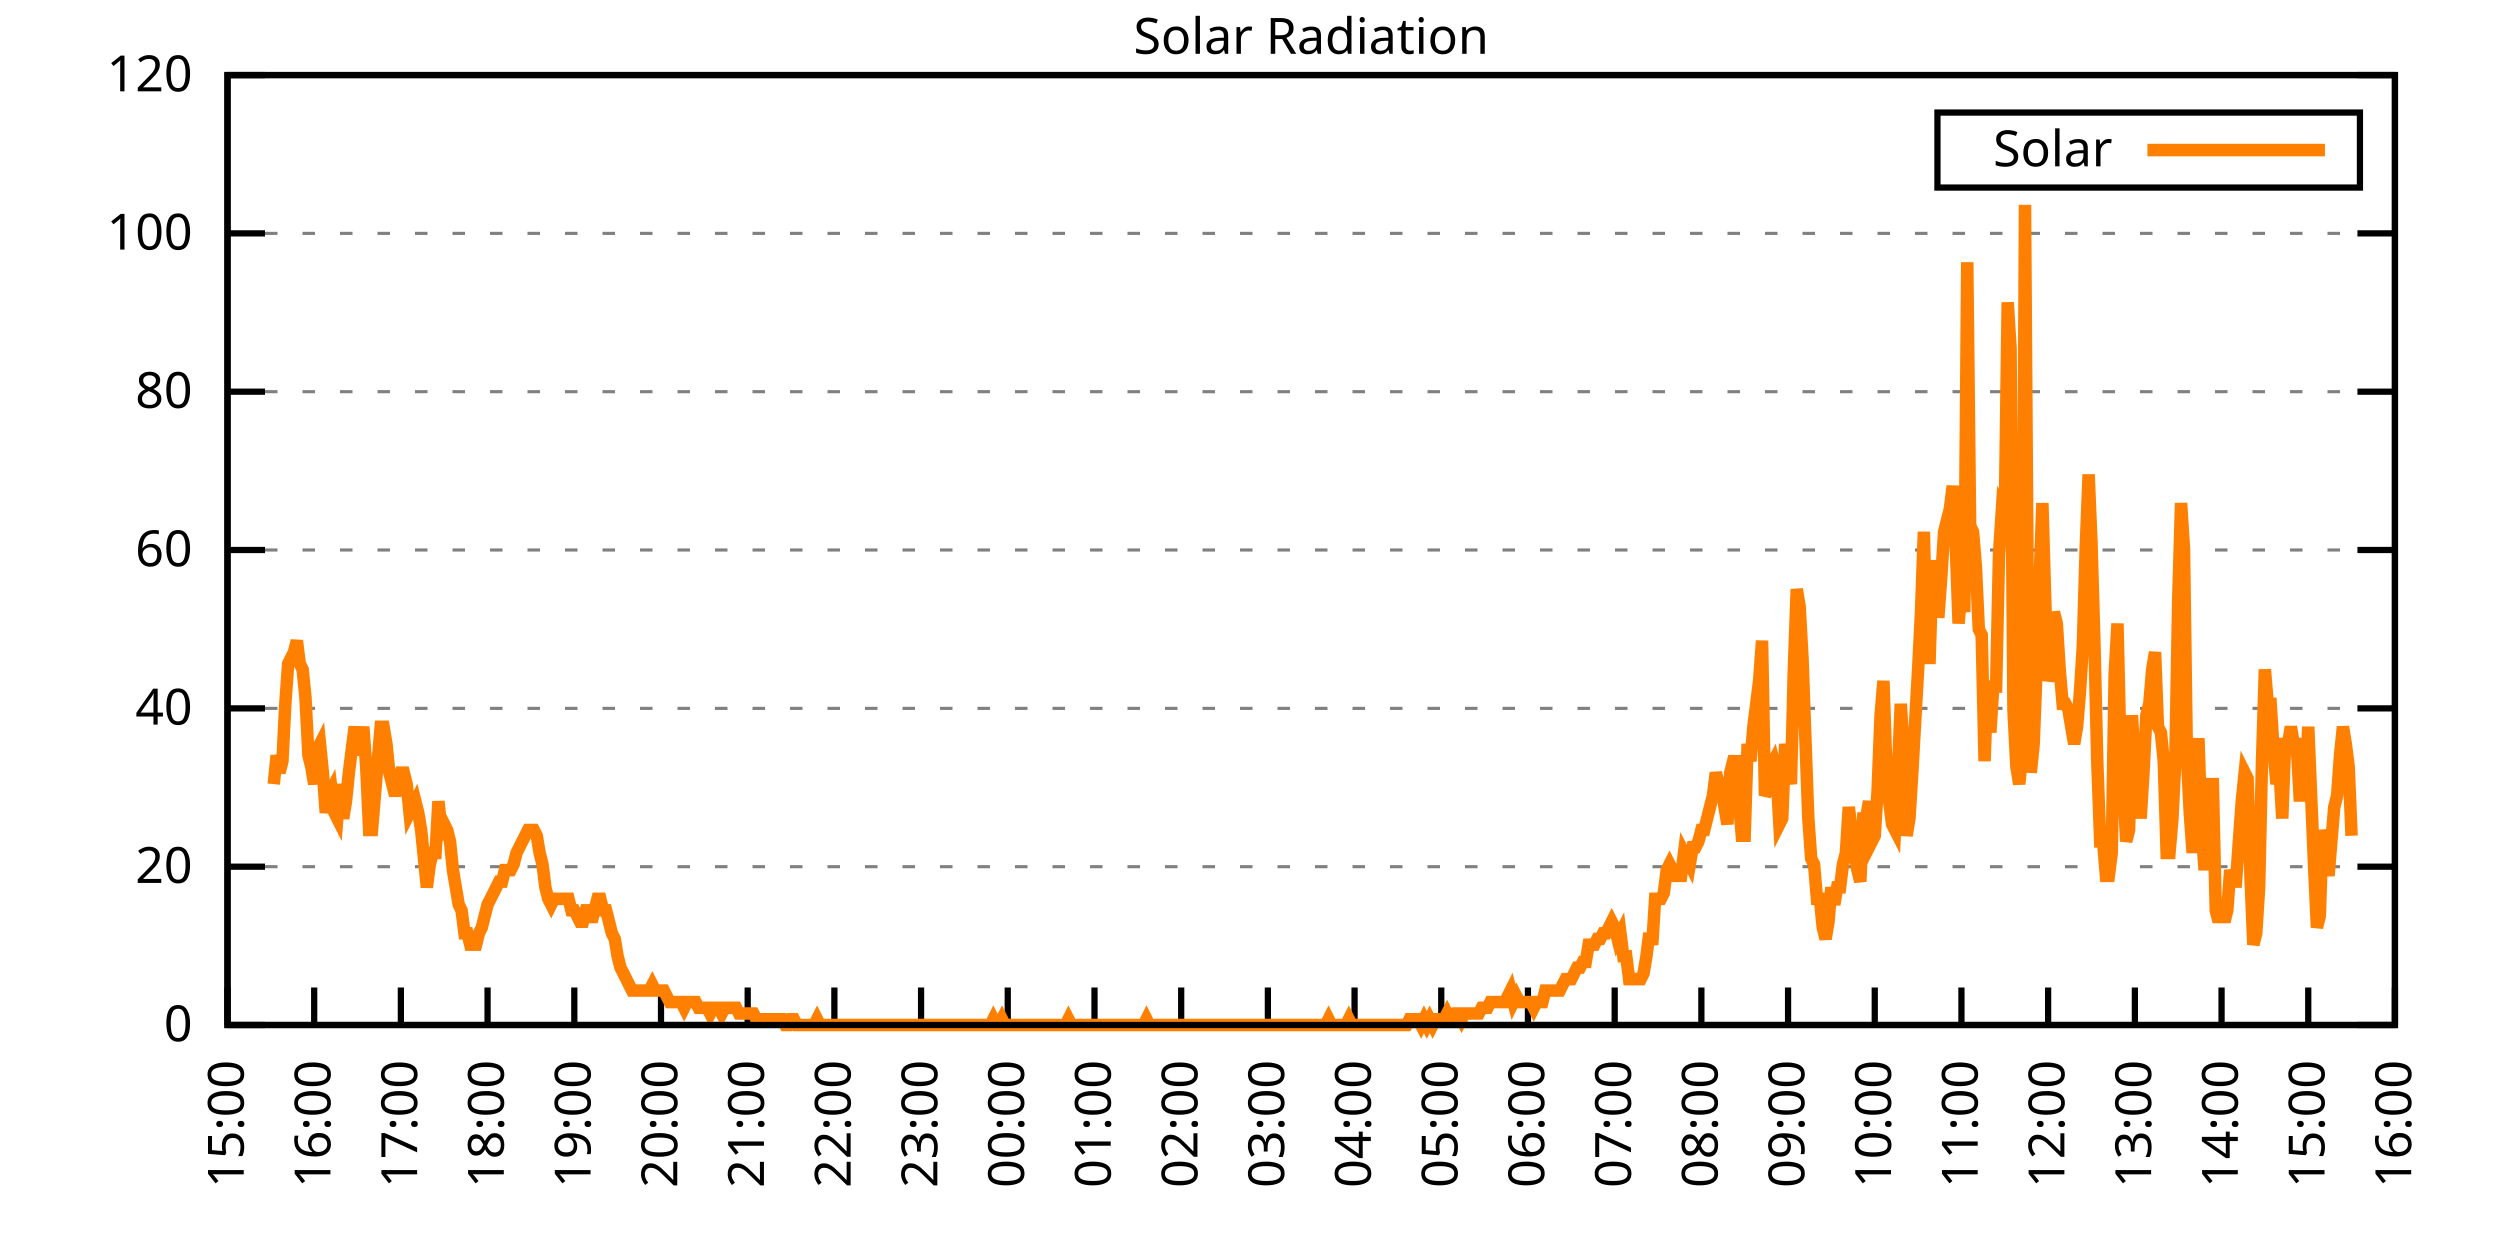
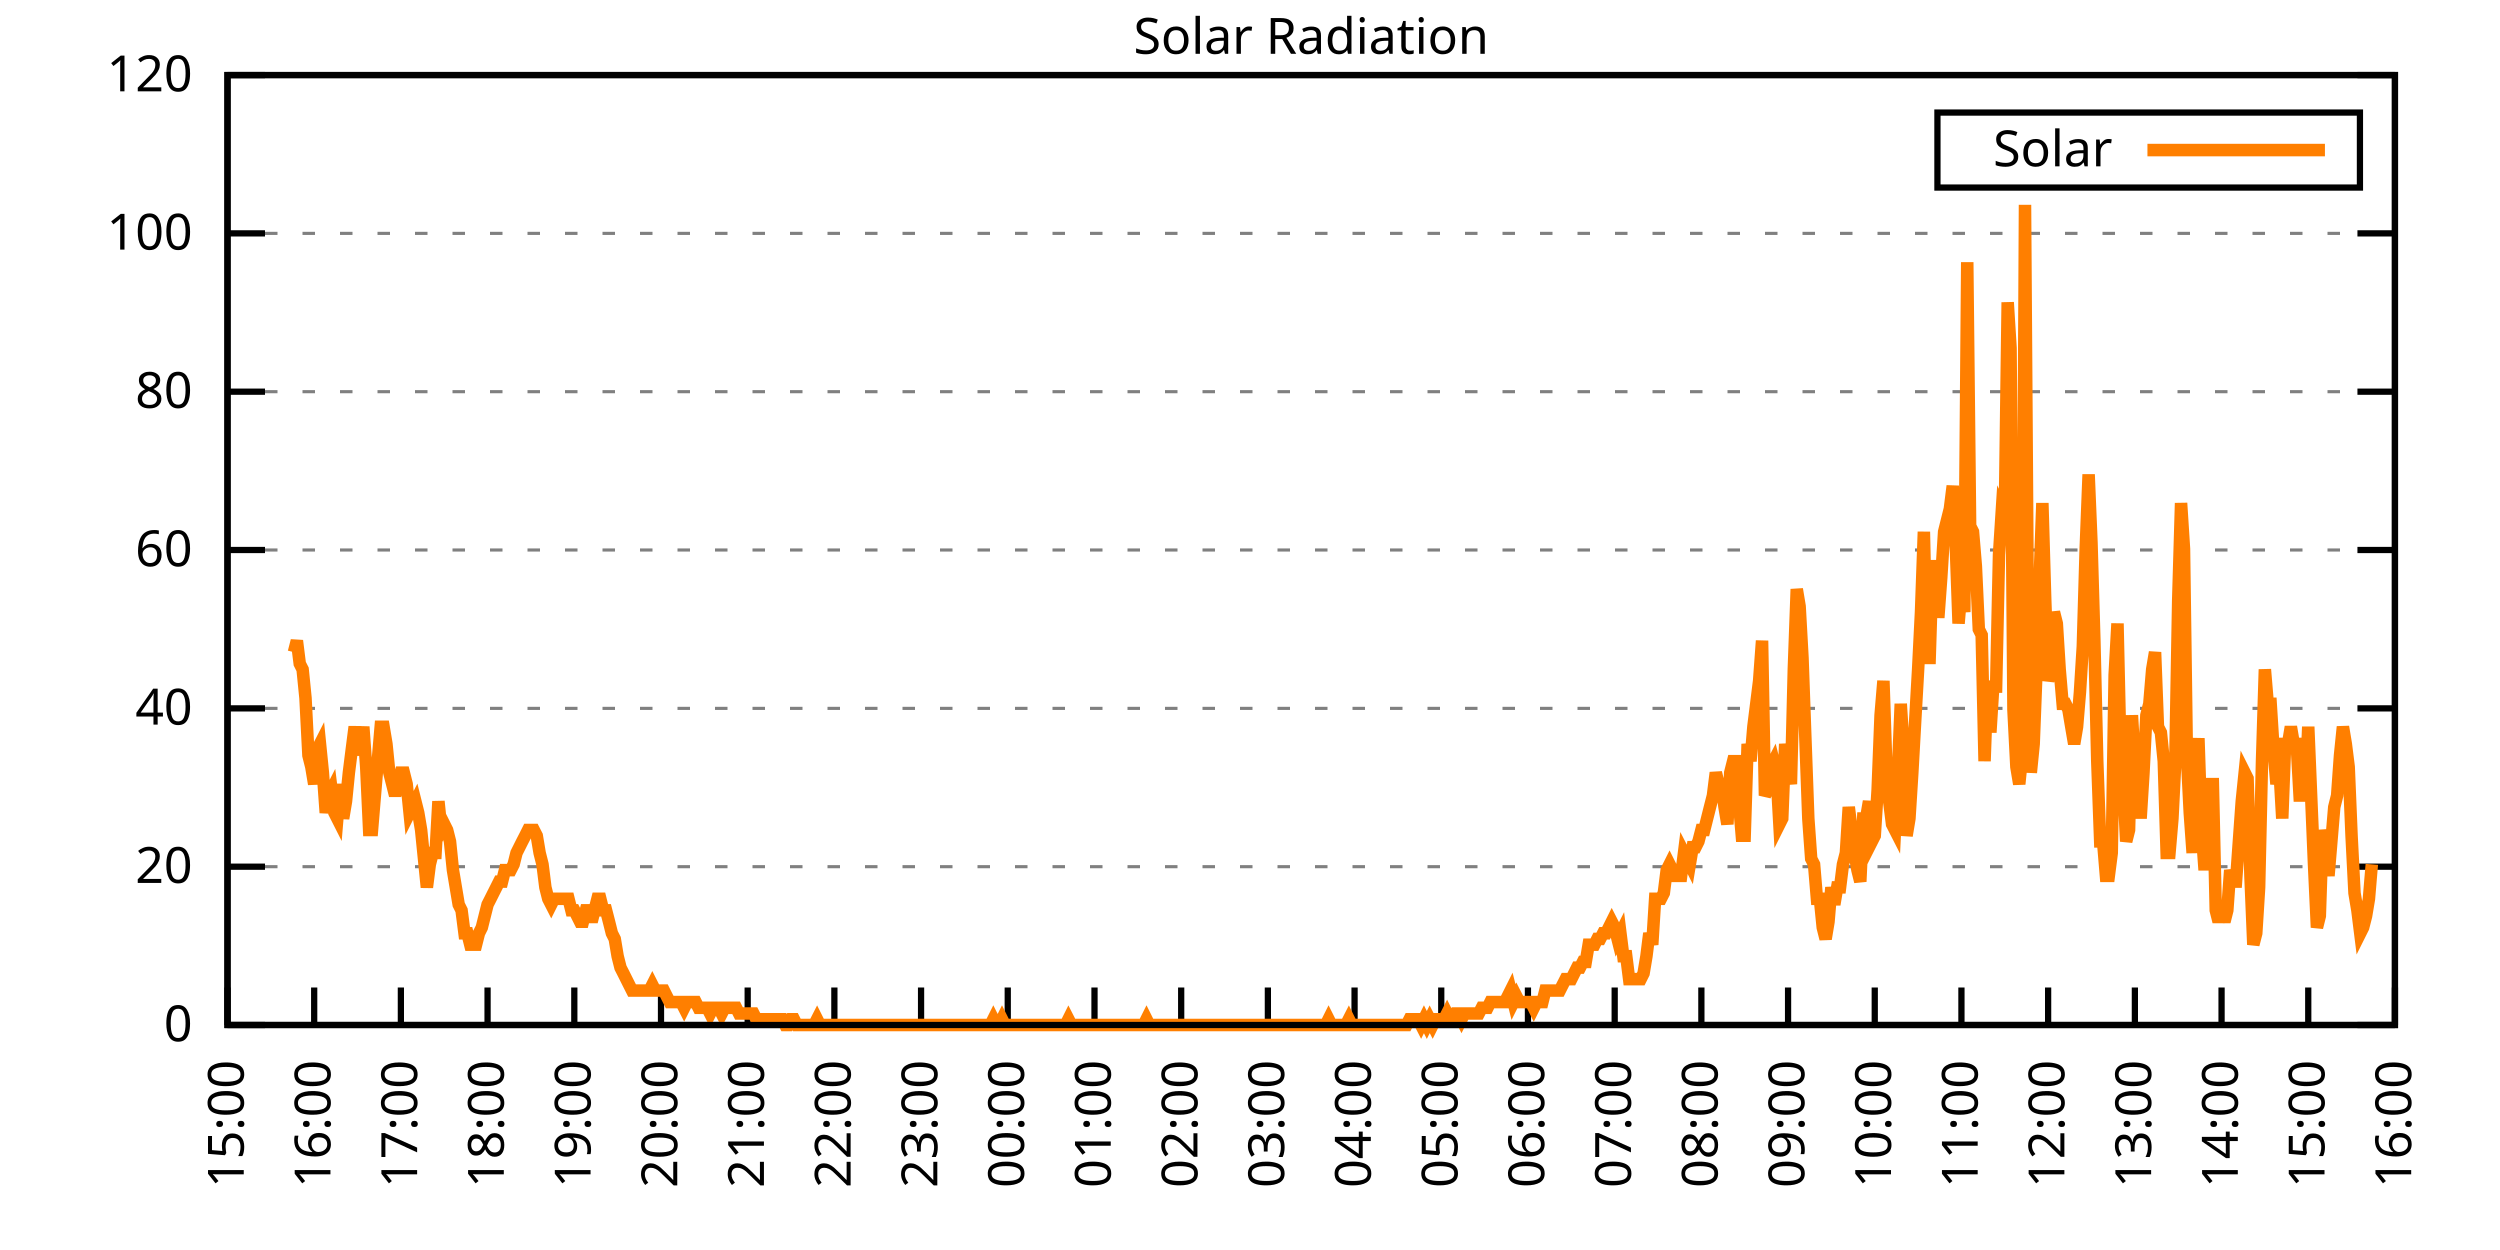
<svg xmlns="http://www.w3.org/2000/svg" xmlns:xlink="http://www.w3.org/1999/xlink" width="400" height="200" viewBox="0 0 400 200">
  <g id="gnuplot_canvas">
    <rect x="0" y="0" width="400" height="200" fill="none" />
    <defs>
      <circle id="gpDot" r="0.5" stroke-width="0.5" stroke="currentColor" />
      <path id="gpPt0" stroke-width="0.333" stroke="currentColor" d="M-1,0 h2 M0,-1 v2" />
      <path id="gpPt1" stroke-width="0.333" stroke="currentColor" d="M-1,-1 L1,1 M1,-1 L-1,1" />
      <path id="gpPt2" stroke-width="0.333" stroke="currentColor" d="M-1,0 L1,0 M0,-1 L0,1 M-1,-1 L1,1 M-1,1 L1,-1" />
      <rect id="gpPt3" stroke-width="0.333" stroke="currentColor" x="-1" y="-1" width="2" height="2" />
      <rect id="gpPt4" stroke-width="0.333" stroke="currentColor" fill="currentColor" x="-1" y="-1" width="2" height="2" />
      <circle id="gpPt5" stroke-width="0.333" stroke="currentColor" cx="0" cy="0" r="1" />
      <use xlink:href="#gpPt5" id="gpPt6" fill="currentColor" stroke="none" />
      <path id="gpPt7" stroke-width="0.333" stroke="currentColor" d="M0,-1.33 L-1.33,0.67 L1.33,0.67 z" />
      <use xlink:href="#gpPt7" id="gpPt8" fill="currentColor" stroke="none" />
      <use xlink:href="#gpPt7" id="gpPt9" stroke="currentColor" transform="rotate(180)" />
      <use xlink:href="#gpPt9" id="gpPt10" fill="currentColor" stroke="none" />
      <use xlink:href="#gpPt3" id="gpPt11" stroke="currentColor" transform="rotate(45)" />
      <use xlink:href="#gpPt11" id="gpPt12" fill="currentColor" stroke="none" />
      <path id="gpPt13" stroke-width="0.333" stroke="currentColor" d="M0,1.330 L1.265,0.411 L0.782,-1.067 L-0.782,-1.076 L-1.265,0.411 z" />
      <use xlink:href="#gpPt13" id="gpPt14" fill="currentColor" stroke="none" />
      <filter id="textbox" filterUnits="objectBoundingBox" x="0" y="0" height="1" width="1">
        <feFlood flood-color="white" flood-opacity="1" result="bgnd" />
        <feComposite in="SourceGraphic" in2="bgnd" operator="atop" />
      </filter>
      <filter id="greybox" filterUnits="objectBoundingBox" x="0" y="0" height="1" width="1">
        <feFlood flood-color="lightgrey" flood-opacity="1" result="grey" />
        <feComposite in="SourceGraphic" in2="grey" operator="atop" />
      </filter>
    </defs>
    <g fill="none" color="white" stroke="currentColor" stroke-width="1.00" stroke-linecap="butt" stroke-linejoin="miter">
</g>
    <g fill="none" color="black" stroke="currentColor" stroke-width="1.00" stroke-linecap="butt" stroke-linejoin="miter">
      <g stroke="none" shape-rendering="crispEdges">
        <polygon fill="rgb(255, 255, 255)" points="36.40,164.00 383.18,164.00 383.18,12.02 36.40,12.02 " />
      </g>
    </g>
    <g fill="none" color="black" stroke="currentColor" stroke-width="1.00" stroke-linecap="butt" stroke-linejoin="miter">
</g>
    <g fill="none" color="black" stroke="black" stroke-width="0.50" stroke-linecap="butt" stroke-linejoin="miter">
</g>
    <g fill="none" color="gray" stroke="currentColor" stroke-width="0.50" stroke-linecap="butt" stroke-linejoin="miter">
      <path stroke="gray" stroke-dasharray="2,4" class="gridline" d="M36.40,164.00 L383.19,164.00  " />
    </g>
    <g fill="none" color="gray" stroke="gray" stroke-width="1.00" stroke-linecap="butt" stroke-linejoin="miter">
</g>
    <g fill="none" color="black" stroke="currentColor" stroke-width="1.00" stroke-linecap="butt" stroke-linejoin="miter">
      <path stroke="black" d="M36.40,164.00 L42.40,164.00 M383.19,164.00 L377.19,164.00  " />
      <g transform="translate(30.80,166.60)" stroke="none" fill="black" font-family="Sans" font-size="8.00" text-anchor="end">
        <text>
          <tspan font-family="Sans"> 0</tspan>
        </text>
      </g>
    </g>
    <g fill="none" color="black" stroke="currentColor" stroke-width="1.00" stroke-linecap="butt" stroke-linejoin="miter">
</g>
    <g fill="none" color="black" stroke="black" stroke-width="0.50" stroke-linecap="butt" stroke-linejoin="miter">
</g>
    <g fill="none" color="gray" stroke="currentColor" stroke-width="0.50" stroke-linecap="butt" stroke-linejoin="miter">
      <path stroke="gray" stroke-dasharray="2,4" class="gridline" d="M36.40,138.67 L383.19,138.67  " />
    </g>
    <g fill="none" color="gray" stroke="gray" stroke-width="1.00" stroke-linecap="butt" stroke-linejoin="miter">
</g>
    <g fill="none" color="black" stroke="currentColor" stroke-width="1.00" stroke-linecap="butt" stroke-linejoin="miter">
      <path stroke="black" d="M36.40,138.67 L42.40,138.67 M383.19,138.67 L377.19,138.67  " />
      <g transform="translate(30.80,141.27)" stroke="none" fill="black" font-family="Sans" font-size="8.00" text-anchor="end">
        <text>
          <tspan font-family="Sans"> 20</tspan>
        </text>
      </g>
    </g>
    <g fill="none" color="black" stroke="currentColor" stroke-width="1.00" stroke-linecap="butt" stroke-linejoin="miter">
</g>
    <g fill="none" color="black" stroke="black" stroke-width="0.50" stroke-linecap="butt" stroke-linejoin="miter">
</g>
    <g fill="none" color="gray" stroke="currentColor" stroke-width="0.50" stroke-linecap="butt" stroke-linejoin="miter">
      <path stroke="gray" stroke-dasharray="2,4" class="gridline" d="M36.40,113.34 L383.19,113.34  " />
    </g>
    <g fill="none" color="gray" stroke="gray" stroke-width="1.00" stroke-linecap="butt" stroke-linejoin="miter">
</g>
    <g fill="none" color="black" stroke="currentColor" stroke-width="1.00" stroke-linecap="butt" stroke-linejoin="miter">
      <path stroke="black" d="M36.40,113.34 L42.40,113.34 M383.19,113.34 L377.19,113.34  " />
      <g transform="translate(30.80,115.94)" stroke="none" fill="black" font-family="Sans" font-size="8.00" text-anchor="end">
        <text>
          <tspan font-family="Sans"> 40</tspan>
        </text>
      </g>
    </g>
    <g fill="none" color="black" stroke="currentColor" stroke-width="1.00" stroke-linecap="butt" stroke-linejoin="miter">
</g>
    <g fill="none" color="black" stroke="black" stroke-width="0.50" stroke-linecap="butt" stroke-linejoin="miter">
</g>
    <g fill="none" color="gray" stroke="currentColor" stroke-width="0.50" stroke-linecap="butt" stroke-linejoin="miter">
      <path stroke="gray" stroke-dasharray="2,4" class="gridline" d="M36.40,88.00 L383.19,88.00  " />
    </g>
    <g fill="none" color="gray" stroke="gray" stroke-width="1.00" stroke-linecap="butt" stroke-linejoin="miter">
</g>
    <g fill="none" color="black" stroke="currentColor" stroke-width="1.00" stroke-linecap="butt" stroke-linejoin="miter">
      <path stroke="black" d="M36.40,88.00 L42.40,88.00 M383.19,88.00 L377.19,88.00  " />
      <g transform="translate(30.80,90.60)" stroke="none" fill="black" font-family="Sans" font-size="8.00" text-anchor="end">
        <text>
          <tspan font-family="Sans"> 60</tspan>
        </text>
      </g>
    </g>
    <g fill="none" color="black" stroke="currentColor" stroke-width="1.00" stroke-linecap="butt" stroke-linejoin="miter">
</g>
    <g fill="none" color="black" stroke="black" stroke-width="0.50" stroke-linecap="butt" stroke-linejoin="miter">
</g>
    <g fill="none" color="gray" stroke="currentColor" stroke-width="0.50" stroke-linecap="butt" stroke-linejoin="miter">
      <path stroke="gray" stroke-dasharray="2,4" class="gridline" d="M36.40,62.67 L383.19,62.67  " />
    </g>
    <g fill="none" color="gray" stroke="gray" stroke-width="1.00" stroke-linecap="butt" stroke-linejoin="miter">
</g>
    <g fill="none" color="black" stroke="currentColor" stroke-width="1.00" stroke-linecap="butt" stroke-linejoin="miter">
      <path stroke="black" d="M36.40,62.67 L42.40,62.67 M383.19,62.67 L377.19,62.67  " />
      <g transform="translate(30.80,65.27)" stroke="none" fill="black" font-family="Sans" font-size="8.00" text-anchor="end">
        <text>
          <tspan font-family="Sans"> 80</tspan>
        </text>
      </g>
    </g>
    <g fill="none" color="black" stroke="currentColor" stroke-width="1.00" stroke-linecap="butt" stroke-linejoin="miter">
</g>
    <g fill="none" color="black" stroke="black" stroke-width="0.50" stroke-linecap="butt" stroke-linejoin="miter">
</g>
    <g fill="none" color="gray" stroke="currentColor" stroke-width="0.50" stroke-linecap="butt" stroke-linejoin="miter">
      <path stroke="gray" stroke-dasharray="2,4" class="gridline" d="M36.40,37.34 L383.19,37.34  " />
    </g>
    <g fill="none" color="gray" stroke="gray" stroke-width="1.00" stroke-linecap="butt" stroke-linejoin="miter">
</g>
    <g fill="none" color="black" stroke="currentColor" stroke-width="1.00" stroke-linecap="butt" stroke-linejoin="miter">
      <path stroke="black" d="M36.40,37.34 L42.40,37.34 M383.19,37.34 L377.19,37.34  " />
      <g transform="translate(30.80,39.94)" stroke="none" fill="black" font-family="Sans" font-size="8.00" text-anchor="end">
        <text>
          <tspan font-family="Sans"> 100</tspan>
        </text>
      </g>
    </g>
    <g fill="none" color="black" stroke="currentColor" stroke-width="1.00" stroke-linecap="butt" stroke-linejoin="miter">
</g>
    <g fill="none" color="black" stroke="black" stroke-width="0.50" stroke-linecap="butt" stroke-linejoin="miter">
</g>
    <g fill="none" color="gray" stroke="currentColor" stroke-width="0.50" stroke-linecap="butt" stroke-linejoin="miter">
      <path stroke="gray" stroke-dasharray="2,4" class="gridline" d="M36.40,12.01 L383.19,12.01  " />
    </g>
    <g fill="none" color="gray" stroke="gray" stroke-width="1.00" stroke-linecap="butt" stroke-linejoin="miter">
</g>
    <g fill="none" color="black" stroke="currentColor" stroke-width="1.00" stroke-linecap="butt" stroke-linejoin="miter">
      <path stroke="black" d="M36.40,12.01 L42.40,12.01 M383.19,12.01 L377.19,12.01  " />
      <g transform="translate(30.80,14.61)" stroke="none" fill="black" font-family="Sans" font-size="8.00" text-anchor="end">
        <text>
          <tspan font-family="Sans"> 120</tspan>
        </text>
      </g>
    </g>
    <g fill="none" color="black" stroke="currentColor" stroke-width="1.00" stroke-linecap="butt" stroke-linejoin="miter">
      <path stroke="black" d="M36.40,164.00 L36.40,158.00  " />
      <g transform="translate(39.00,169.60) rotate(270.00)" stroke="none" fill="black" font-family="Sans" font-size="8.00" text-anchor="end">
        <text>
          <tspan font-family="Sans">15:00</tspan>
        </text>
      </g>
    </g>
    <g fill="none" color="black" stroke="currentColor" stroke-width="1.00" stroke-linecap="butt" stroke-linejoin="miter">
      <path stroke="black" d="M50.27,164.00 L50.27,158.00  " />
      <g transform="translate(52.87,169.60) rotate(270.00)" stroke="none" fill="black" font-family="Sans" font-size="8.00" text-anchor="end">
        <text>
          <tspan font-family="Sans">16:00</tspan>
        </text>
      </g>
    </g>
    <g fill="none" color="black" stroke="currentColor" stroke-width="1.00" stroke-linecap="butt" stroke-linejoin="miter">
      <path stroke="black" d="M64.14,164.00 L64.14,158.00  " />
      <g transform="translate(66.74,169.60) rotate(270.00)" stroke="none" fill="black" font-family="Sans" font-size="8.00" text-anchor="end">
        <text>
          <tspan font-family="Sans">17:00</tspan>
        </text>
      </g>
    </g>
    <g fill="none" color="black" stroke="currentColor" stroke-width="1.00" stroke-linecap="butt" stroke-linejoin="miter">
      <path stroke="black" d="M78.01,164.00 L78.01,158.00  " />
      <g transform="translate(80.61,169.60) rotate(270.00)" stroke="none" fill="black" font-family="Sans" font-size="8.00" text-anchor="end">
        <text>
          <tspan font-family="Sans">18:00</tspan>
        </text>
      </g>
    </g>
    <g fill="none" color="black" stroke="currentColor" stroke-width="1.00" stroke-linecap="butt" stroke-linejoin="miter">
      <path stroke="black" d="M91.89,164.00 L91.89,158.00  " />
      <g transform="translate(94.49,169.60) rotate(270.00)" stroke="none" fill="black" font-family="Sans" font-size="8.00" text-anchor="end">
        <text>
          <tspan font-family="Sans">19:00</tspan>
        </text>
      </g>
    </g>
    <g fill="none" color="black" stroke="currentColor" stroke-width="1.00" stroke-linecap="butt" stroke-linejoin="miter">
      <path stroke="black" d="M105.76,164.00 L105.76,158.00  " />
      <g transform="translate(108.36,169.60) rotate(270.00)" stroke="none" fill="black" font-family="Sans" font-size="8.00" text-anchor="end">
        <text>
          <tspan font-family="Sans">20:00</tspan>
        </text>
      </g>
    </g>
    <g fill="none" color="black" stroke="currentColor" stroke-width="1.00" stroke-linecap="butt" stroke-linejoin="miter">
      <path stroke="black" d="M119.63,164.00 L119.63,158.00  " />
      <g transform="translate(122.23,169.60) rotate(270.00)" stroke="none" fill="black" font-family="Sans" font-size="8.00" text-anchor="end">
        <text>
          <tspan font-family="Sans">21:00</tspan>
        </text>
      </g>
    </g>
    <g fill="none" color="black" stroke="currentColor" stroke-width="1.00" stroke-linecap="butt" stroke-linejoin="miter">
      <path stroke="black" d="M133.50,164.00 L133.50,158.00  " />
      <g transform="translate(136.10,169.60) rotate(270.00)" stroke="none" fill="black" font-family="Sans" font-size="8.00" text-anchor="end">
        <text>
          <tspan font-family="Sans">22:00</tspan>
        </text>
      </g>
    </g>
    <g fill="none" color="black" stroke="currentColor" stroke-width="1.00" stroke-linecap="butt" stroke-linejoin="miter">
      <path stroke="black" d="M147.37,164.00 L147.37,158.00  " />
      <g transform="translate(149.97,169.60) rotate(270.00)" stroke="none" fill="black" font-family="Sans" font-size="8.00" text-anchor="end">
        <text>
          <tspan font-family="Sans">23:00</tspan>
        </text>
      </g>
    </g>
    <g fill="none" color="black" stroke="currentColor" stroke-width="1.00" stroke-linecap="butt" stroke-linejoin="miter">
      <path stroke="black" d="M161.24,164.00 L161.24,158.00  " />
      <g transform="translate(163.84,169.60) rotate(270.00)" stroke="none" fill="black" font-family="Sans" font-size="8.00" text-anchor="end">
        <text>
          <tspan font-family="Sans">00:00</tspan>
        </text>
      </g>
    </g>
    <g fill="none" color="black" stroke="currentColor" stroke-width="1.00" stroke-linecap="butt" stroke-linejoin="miter">
      <path stroke="black" d="M175.12,164.00 L175.12,158.00  " />
      <g transform="translate(177.72,169.60) rotate(270.00)" stroke="none" fill="black" font-family="Sans" font-size="8.00" text-anchor="end">
        <text>
          <tspan font-family="Sans">01:00</tspan>
        </text>
      </g>
    </g>
    <g fill="none" color="black" stroke="currentColor" stroke-width="1.00" stroke-linecap="butt" stroke-linejoin="miter">
      <path stroke="black" d="M188.99,164.00 L188.99,158.00  " />
      <g transform="translate(191.59,169.60) rotate(270.00)" stroke="none" fill="black" font-family="Sans" font-size="8.00" text-anchor="end">
        <text>
          <tspan font-family="Sans">02:00</tspan>
        </text>
      </g>
    </g>
    <g fill="none" color="black" stroke="currentColor" stroke-width="1.00" stroke-linecap="butt" stroke-linejoin="miter">
      <path stroke="black" d="M202.86,164.00 L202.86,158.00  " />
      <g transform="translate(205.46,169.60) rotate(270.00)" stroke="none" fill="black" font-family="Sans" font-size="8.00" text-anchor="end">
        <text>
          <tspan font-family="Sans">03:00</tspan>
        </text>
      </g>
    </g>
    <g fill="none" color="black" stroke="currentColor" stroke-width="1.00" stroke-linecap="butt" stroke-linejoin="miter">
      <path stroke="black" d="M216.73,164.00 L216.73,158.00  " />
      <g transform="translate(219.33,169.60) rotate(270.00)" stroke="none" fill="black" font-family="Sans" font-size="8.00" text-anchor="end">
        <text>
          <tspan font-family="Sans">04:00</tspan>
        </text>
      </g>
    </g>
    <g fill="none" color="black" stroke="currentColor" stroke-width="1.00" stroke-linecap="butt" stroke-linejoin="miter">
      <path stroke="black" d="M230.60,164.00 L230.60,158.00  " />
      <g transform="translate(233.20,169.60) rotate(270.00)" stroke="none" fill="black" font-family="Sans" font-size="8.00" text-anchor="end">
        <text>
          <tspan font-family="Sans">05:00</tspan>
        </text>
      </g>
    </g>
    <g fill="none" color="black" stroke="currentColor" stroke-width="1.00" stroke-linecap="butt" stroke-linejoin="miter">
      <path stroke="black" d="M244.47,164.00 L244.47,158.00  " />
      <g transform="translate(247.07,169.60) rotate(270.00)" stroke="none" fill="black" font-family="Sans" font-size="8.00" text-anchor="end">
        <text>
          <tspan font-family="Sans">06:00</tspan>
        </text>
      </g>
    </g>
    <g fill="none" color="black" stroke="currentColor" stroke-width="1.00" stroke-linecap="butt" stroke-linejoin="miter">
      <path stroke="black" d="M258.35,164.00 L258.35,158.00  " />
      <g transform="translate(260.95,169.60) rotate(270.00)" stroke="none" fill="black" font-family="Sans" font-size="8.00" text-anchor="end">
        <text>
          <tspan font-family="Sans">07:00</tspan>
        </text>
      </g>
    </g>
    <g fill="none" color="black" stroke="currentColor" stroke-width="1.00" stroke-linecap="butt" stroke-linejoin="miter">
      <path stroke="black" d="M272.22,164.00 L272.22,158.00  " />
      <g transform="translate(274.82,169.60) rotate(270.00)" stroke="none" fill="black" font-family="Sans" font-size="8.00" text-anchor="end">
        <text>
          <tspan font-family="Sans">08:00</tspan>
        </text>
      </g>
    </g>
    <g fill="none" color="black" stroke="currentColor" stroke-width="1.00" stroke-linecap="butt" stroke-linejoin="miter">
      <path stroke="black" d="M286.09,164.00 L286.09,158.00  " />
      <g transform="translate(288.69,169.60) rotate(270.00)" stroke="none" fill="black" font-family="Sans" font-size="8.00" text-anchor="end">
        <text>
          <tspan font-family="Sans">09:00</tspan>
        </text>
      </g>
    </g>
    <g fill="none" color="black" stroke="currentColor" stroke-width="1.00" stroke-linecap="butt" stroke-linejoin="miter">
      <path stroke="black" d="M299.96,164.00 L299.96,158.00  " />
      <g transform="translate(302.56,169.60) rotate(270.00)" stroke="none" fill="black" font-family="Sans" font-size="8.00" text-anchor="end">
        <text>
          <tspan font-family="Sans">10:00</tspan>
        </text>
      </g>
    </g>
    <g fill="none" color="black" stroke="currentColor" stroke-width="1.00" stroke-linecap="butt" stroke-linejoin="miter">
      <path stroke="black" d="M313.83,164.00 L313.83,158.00  " />
      <g transform="translate(316.43,169.60) rotate(270.00)" stroke="none" fill="black" font-family="Sans" font-size="8.00" text-anchor="end">
        <text>
          <tspan font-family="Sans">11:00</tspan>
        </text>
      </g>
    </g>
    <g fill="none" color="black" stroke="currentColor" stroke-width="1.00" stroke-linecap="butt" stroke-linejoin="miter">
      <path stroke="black" d="M327.70,164.00 L327.70,158.00  " />
      <g transform="translate(330.30,169.60) rotate(270.00)" stroke="none" fill="black" font-family="Sans" font-size="8.00" text-anchor="end">
        <text>
          <tspan font-family="Sans">12:00</tspan>
        </text>
      </g>
    </g>
    <g fill="none" color="black" stroke="currentColor" stroke-width="1.00" stroke-linecap="butt" stroke-linejoin="miter">
      <path stroke="black" d="M341.58,164.00 L341.58,158.00  " />
      <g transform="translate(344.18,169.60) rotate(270.00)" stroke="none" fill="black" font-family="Sans" font-size="8.00" text-anchor="end">
        <text>
          <tspan font-family="Sans">13:00</tspan>
        </text>
      </g>
    </g>
    <g fill="none" color="black" stroke="currentColor" stroke-width="1.00" stroke-linecap="butt" stroke-linejoin="miter">
      <path stroke="black" d="M355.45,164.00 L355.45,158.00  " />
      <g transform="translate(358.05,169.60) rotate(270.00)" stroke="none" fill="black" font-family="Sans" font-size="8.00" text-anchor="end">
        <text>
          <tspan font-family="Sans">14:00</tspan>
        </text>
      </g>
    </g>
    <g fill="none" color="black" stroke="currentColor" stroke-width="1.00" stroke-linecap="butt" stroke-linejoin="miter">
      <path stroke="black" d="M369.32,164.00 L369.32,158.00  " />
      <g transform="translate(371.92,169.60) rotate(270.00)" stroke="none" fill="black" font-family="Sans" font-size="8.00" text-anchor="end">
        <text>
          <tspan font-family="Sans">15:00</tspan>
        </text>
      </g>
    </g>
    <g fill="none" color="black" stroke="currentColor" stroke-width="1.00" stroke-linecap="butt" stroke-linejoin="miter">
      <path stroke="black" d="M383.19,164.00 L383.19,158.00  " />
      <g transform="translate(385.79,169.60) rotate(270.00)" stroke="none" fill="black" font-family="Sans" font-size="8.00" text-anchor="end">
        <text>
          <tspan font-family="Sans">16:00</tspan>
        </text>
      </g>
    </g>
    <g fill="none" color="black" stroke="currentColor" stroke-width="1.00" stroke-linecap="butt" stroke-linejoin="miter">
</g>
    <g fill="none" color="black" stroke="currentColor" stroke-width="1.00" stroke-linecap="butt" stroke-linejoin="miter">
      <path stroke="black" d="M36.40,12.01 L36.40,164.00 L383.19,164.00 L383.19,12.01 L36.40,12.01 Z  " />
    </g>
    <g fill="none" color="black" stroke="currentColor" stroke-width="1.00" stroke-linecap="butt" stroke-linejoin="miter">
</g>
    <g fill="none" color="black" stroke="currentColor" stroke-width="1.00" stroke-linecap="butt" stroke-linejoin="miter">
      <path stroke="black" d="M309.99,30.01 L309.99,18.01 L377.59,18.01 L377.59,30.01 L309.99,30.01 Z  " />
    </g>
    <g id="Solar_Radiation_plot_1">
      <g fill="none" color="white" stroke="black" stroke-width="2.00" stroke-linecap="butt" stroke-linejoin="miter">
</g>
      <g fill="none" color="black" stroke="currentColor" stroke-width="2.00" stroke-linecap="butt" stroke-linejoin="miter">
        <g transform="translate(337.99,26.61)" stroke="none" fill="black" font-family="Sans" font-size="8.00" text-anchor="end">
          <text>
            <tspan font-family="Sans">Solar</tspan>
          </text>
        </g>
      </g>
      <g fill="none" color="black" stroke="currentColor" stroke-width="2.00" stroke-linecap="butt" stroke-linejoin="miter">
-         <path stroke="rgb(255, 127,   0)" d="M343.59,24.01 L371.99,24.01 M43.80,125.46 L44.26,120.87 L44.72,123.62 L45.19,121.79 L45.65,112.61 L46.11,106.19   L46.57,105.27 L47.03,104.35 L47.50,102.51 L47.96,106.19 L48.42,107.10 L48.88,111.69 L49.35,120.87 L49.81,122.70   L50.27,125.46 L50.73,119.95 L51.20,119.03 L51.66,123.62 L52.12,130.05 L52.58,127.29 L53.05,126.37 L53.51,130.05   L53.97,130.96 L54.43,125.46 L54.90,130.96 L55.36,128.21 L55.82,123.62 L56.28,119.95 L56.75,116.28 L57.21,119.95   L57.67,119.95 L58.13,116.28 L58.59,122.70 L59.06,132.80 L59.52,132.80 L59.98,127.29 L60.44,121.79 L60.91,116.28   L61.37,116.28 L61.83,119.03 L62.29,123.62 L62.76,125.46 L63.22,127.29 L63.68,125.46 L64.14,123.62 L64.61,123.62   L65.07,125.46 L65.53,130.05 L65.99,129.13 L66.46,128.21 L66.92,130.05 L67.38,132.80 L67.84,137.39 L68.30,141.98   L68.77,138.30 L69.23,136.47 L69.69,136.47 L70.15,128.21 L70.62,132.80 L71.08,131.88 L71.54,132.80 L72.00,134.63   L72.47,139.22 L72.93,141.98 L73.39,144.73 L73.85,145.65 L74.32,149.32 L74.78,149.32 L75.24,151.15 L75.70,151.15   L76.17,151.15 L76.63,149.32 L77.09,148.40 L77.55,146.56 L78.01,144.73 L78.48,143.81 L78.94,142.89 L79.40,141.98   L79.86,141.06 L80.33,141.06 L80.79,139.22 L81.25,139.22 L81.71,139.22 L82.18,138.30 L82.64,136.47 L83.10,135.55   L83.56,134.63 L84.03,133.72 L84.49,132.80 L84.95,132.80 L85.41,132.80 L85.88,133.72 L86.34,136.47 L86.80,138.30   L87.26,141.98 L87.72,143.81 L88.19,144.73 L88.65,143.81 L89.11,143.81 L89.57,143.81 L90.04,143.81 L90.50,143.81   L90.96,143.81 L91.42,145.65 L91.89,145.65 L92.35,146.56 L92.81,147.48 L93.27,147.48 L93.74,145.65 L94.20,145.65   L94.66,147.48 L95.12,145.65 L95.59,143.81 L96.05,143.81 L96.51,145.65 L96.97,145.65 L97.44,147.48 L97.90,149.32   L98.36,150.23 L98.82,152.99 L99.28,154.82 L99.75,155.74 L100.21,156.66 L100.67,157.58 L101.13,158.49 L101.60,158.49   L102.06,158.49 L102.52,158.49 L102.98,158.49 L103.45,158.49 L103.91,158.49 L104.37,157.58 L104.83,158.49 L105.30,158.49   L105.76,158.49 L106.22,158.49 L106.68,159.41 L107.15,160.33 L107.61,160.33 L108.07,160.33 L108.53,160.33 L108.99,160.33   L109.46,161.25 L109.92,160.33 L110.38,160.33 L110.84,160.33 L111.31,160.33 L111.77,161.25 L112.23,161.25 L112.69,161.25   L113.16,161.25 L113.62,162.16 L114.08,161.25 L114.54,161.25 L115.01,161.25 L115.47,162.16 L115.93,161.25 L116.39,161.25   L116.86,161.25 L117.32,161.25 L117.78,161.25 L118.24,162.16 L118.70,162.16 L119.17,162.16 L119.63,162.16 L120.09,162.16   L120.55,162.16 L121.02,163.08 L121.48,163.08 L121.94,163.08 L122.40,163.08 L122.87,163.08 L123.33,163.08 L123.79,163.08   L124.25,163.08 L124.72,163.08 L125.18,163.08 L125.64,164.00 L126.10,164.00 L126.57,163.08 L127.03,163.08 L127.49,164.00   L127.95,164.00 L128.41,164.00 L128.88,164.00 L129.34,164.00 L129.80,164.00 L130.26,164.00 L130.73,163.08 L131.19,164.00   L131.65,164.00 L132.11,164.00 L132.58,164.00 L133.04,164.00 L133.50,164.00 L133.96,164.00 L134.43,164.00 L134.89,164.00   L135.35,164.00 L135.81,164.00 L136.28,164.00 L136.74,164.00 L137.20,164.00 L137.66,164.00 L138.13,164.00 L138.59,164.00   L139.05,164.00 L139.51,164.00 L139.97,164.00 L140.44,164.00 L140.90,164.00 L141.36,164.00 L141.82,164.00 L142.29,164.00   L142.75,164.00 L143.21,164.00 L143.67,164.00 L144.14,164.00 L144.60,164.00 L145.06,164.00 L145.52,164.00 L145.99,164.00   L146.45,164.00 L146.91,164.00 L147.37,164.00 L147.84,164.00 L148.30,164.00 L148.76,164.00 L149.22,164.00 L149.68,164.00   L150.15,164.00 L150.61,164.00 L151.07,164.00 L151.53,164.00 L152.00,164.00 L152.46,164.00 L152.92,164.00 L153.38,164.00   L153.85,164.00 L154.31,164.00 L154.77,164.00 L155.23,164.00 L155.70,164.00 L156.16,164.00 L156.62,164.00 L157.08,164.00   L157.55,164.00 L158.01,164.00 L158.47,164.00 L158.93,163.08 L159.39,164.00 L159.86,164.00 L160.32,163.08 L160.78,164.00   L161.24,164.00 L161.71,164.00 L162.17,164.00 L162.63,164.00 L163.09,164.00 L163.56,164.00 L164.02,164.00 L164.48,164.00   L164.94,164.00 L165.41,164.00 L165.87,164.00 L166.33,164.00 L166.79,164.00 L167.26,164.00 L167.72,164.00 L168.18,164.00   L168.64,164.00 L169.10,164.00 L169.57,164.00 L170.03,164.00 L170.49,164.00 L170.95,163.08 L171.42,164.00 L171.88,164.00   L172.34,164.00 L172.80,164.00 L173.27,164.00 L173.73,164.00 L174.19,164.00 L174.65,164.00 L175.12,164.00 L175.58,164.00   L176.04,164.00 L176.50,164.00 L176.97,164.00 L177.43,164.00 L177.89,164.00 L178.35,164.00 L178.82,164.00 L179.28,164.00   L179.74,164.00 L180.20,164.00 L180.66,164.00 L181.13,164.00 L181.59,164.00 L182.05,164.00 L182.51,164.00 L182.98,164.00   L183.44,163.08 L183.90,164.00 L184.36,164.00 L184.83,164.00 L185.29,164.00 L185.75,164.00 L186.21,164.00 L186.68,164.00   L187.14,164.00 L187.60,164.00 L188.06,164.00 L188.53,164.00 L188.99,164.00 L189.45,164.00 L189.91,164.00 L190.37,164.00   L190.84,164.00 L191.30,164.00 L191.76,164.00 L192.22,164.00 L192.69,164.00 L193.15,164.00 L193.61,164.00 L194.07,164.00   L194.54,164.00 L195.00,164.00 L195.46,164.00 L195.92,164.00 L196.39,164.00 L196.85,164.00 L197.31,164.00 L197.77,164.00   L198.24,164.00 L198.70,164.00 L199.16,164.00 L199.62,164.00 L200.08,164.00 L200.55,164.00 L201.01,164.00 L201.47,164.00   L201.93,164.00 L202.40,164.00 L202.86,164.00 L203.32,164.00 L203.78,164.00 L204.25,164.00 L204.71,164.00 L205.17,164.00   L205.63,164.00 L206.10,164.00 L206.56,164.00 L207.02,164.00 L207.48,164.00 L207.95,164.00 L208.41,164.00 L208.87,164.00   L209.33,164.00 L209.80,164.00 L210.26,164.00 L210.72,164.00 L211.18,164.00 L211.64,164.00 L212.11,164.00 L212.57,163.08   L213.03,164.00 L213.49,164.00 L213.96,164.00 L214.42,164.00 L214.88,164.00 L215.34,164.00 L215.81,163.08 L216.27,164.00   L216.73,164.00 L217.19,164.00 L217.66,164.00 L218.12,164.00 L218.58,164.00 L219.04,164.00 L219.51,164.00 L219.97,164.00   L220.43,164.00 L220.89,164.00 L221.35,164.00 L221.82,164.00 L222.28,164.00 L222.74,164.00 L223.20,164.00 L223.67,164.00   L224.13,164.00 L224.59,164.00 L225.05,164.00 L225.52,163.08 L225.98,163.08 L226.44,163.08 L226.90,163.08 L227.37,164.00   L227.83,163.08 L228.29,164.00 L228.75,163.08 L229.22,164.00 L229.68,163.08 L230.14,163.08 L230.60,163.08 L231.06,163.08   L231.53,162.16 L231.99,163.08 L232.45,163.08 L232.91,162.16 L233.38,162.16 L233.84,163.08 L234.30,162.16 L234.76,162.16   L235.23,162.16 L235.69,162.16 L236.15,162.16 L236.61,162.16 L237.08,161.25 L237.54,161.25 L238.00,161.25 L238.46,160.33   L238.93,160.33 L239.39,160.33 L239.85,160.33 L240.31,160.33 L240.77,160.33 L241.24,159.41 L241.70,158.49 L242.16,160.33   L242.62,159.41 L243.09,160.33 L243.55,160.33 L244.01,160.33 L244.47,160.33 L244.94,160.33 L245.40,161.25 L245.86,160.33   L246.32,160.33 L246.79,160.33 L247.25,158.49 L247.71,158.49 L248.17,158.49 L248.64,158.49 L249.10,158.49 L249.56,158.49   L250.02,157.58 L250.49,156.66 L250.95,156.66 L251.41,156.66 L251.87,155.74 L252.33,154.82 L252.80,154.82 L253.26,153.91   L253.72,153.91 L254.18,151.15 L254.65,151.15 L255.11,151.15 L255.57,150.23 L256.03,150.23 L256.50,149.32 L256.96,149.32   L257.42,148.40 L257.88,147.48 L258.35,148.40 L258.81,150.23 L259.27,149.32 L259.73,152.99 L260.20,152.99 L260.66,156.66   L261.12,156.66 L261.58,156.66 L262.04,156.66 L262.51,156.66 L262.97,155.74 L263.43,152.99 L263.89,149.32 L264.36,151.15   L264.82,143.81 L265.28,143.81 L265.74,143.81 L266.21,142.89 L266.67,139.22 L267.13,138.30 L267.59,139.22 L268.06,140.14   L268.52,140.14 L268.98,140.14 L269.44,136.47 L269.91,137.39 L270.37,138.30 L270.83,135.55 L271.29,135.55 L271.75,134.63   L272.22,132.80 L272.68,132.80 L273.14,130.96 L273.60,129.13 L274.07,127.29 L274.53,123.62 L274.99,125.46 L275.45,125.46   L275.92,129.13 L276.38,131.88 L276.84,123.62 L277.30,121.79 L277.77,121.79 L278.23,128.21 L278.69,133.72 L279.15,133.72   L279.62,119.03 L280.08,121.79 L280.54,116.28 L281.00,112.61 L281.46,108.94 L281.93,102.51 L282.39,127.29 L282.85,126.37   L283.31,122.70 L283.78,121.79 L284.24,123.62 L284.70,131.88 L285.16,130.96 L285.63,119.03 L286.09,122.70 L286.55,125.46   L287.01,107.10 L287.48,94.26 L287.94,97.01 L288.40,105.27 L288.86,118.12 L289.33,130.96 L289.79,137.39 L290.25,138.30   L290.71,143.81 L291.18,143.81 L291.64,148.40 L292.10,150.23 L292.56,147.48 L293.02,141.98 L293.49,144.73 L293.95,141.98   L294.41,141.98 L294.87,138.30 L295.34,136.47 L295.80,129.13 L296.26,132.80 L296.72,136.47 L297.19,139.22 L297.65,141.06   L298.11,130.96 L298.57,130.96 L299.04,128.21 L299.50,134.63 L299.96,133.72 L300.42,126.37 L300.89,114.44 L301.35,108.94   L301.81,122.70 L302.27,128.21 L302.73,131.88 L303.20,132.80 L303.66,123.62 L304.12,112.61 L304.58,119.95 L305.05,133.72   L305.51,130.96 L305.97,123.62 L306.43,115.36 L306.90,107.10 L307.36,97.93 L307.82,85.08 L308.28,105.27 L308.75,105.27   L309.21,90.59 L309.67,90.59 L310.13,98.84 L310.60,92.42 L311.06,85.08 L311.52,83.24 L311.98,81.41 L312.44,77.74   L312.91,86.91 L313.37,99.76 L313.83,94.26 L314.29,97.93 L314.76,41.95 L315.22,84.16 L315.68,85.08 L316.14,90.59   L316.61,100.68 L317.07,101.60 L317.53,121.79 L317.99,108.94 L318.46,117.20 L318.92,109.86 L319.38,109.86 L319.84,88.75   L320.31,81.41 L320.77,82.33 L321.23,48.37 L321.69,55.71 L322.15,113.53 L322.62,122.70 L323.08,125.46 L323.54,120.87   L324.00,32.77 L324.47,100.68 L324.93,123.62 L325.39,119.03 L325.85,107.10 L326.32,93.34 L326.78,80.49 L327.24,96.09   L327.70,108.94 L328.17,107.10 L328.63,97.93 L329.09,99.76 L329.55,107.10 L330.02,112.61 L330.48,112.61 L330.94,113.53   L331.40,116.28 L331.87,119.03 L332.33,116.28 L332.79,110.77 L333.25,103.43 L333.71,87.83 L334.18,75.90 L334.64,86.91   L335.10,102.51 L335.56,121.79 L336.03,134.63 L336.49,134.63 L336.95,140.14 L337.41,140.14 L337.88,136.47 L338.34,108.02   L338.80,99.76 L339.26,119.95 L339.73,125.46 L340.19,134.63 L340.65,132.80 L341.11,114.44 L341.58,122.70 L342.04,123.62   L342.50,130.96 L342.96,123.62 L343.42,114.44 L343.89,112.61 L344.35,107.10 L344.81,104.35 L345.27,116.28 L345.74,117.20   L346.20,121.79 L346.66,136.47 L347.12,136.47 L347.59,130.96 L348.05,121.79 L348.51,96.09 L348.97,80.49 L349.44,87.83   L349.90,120.87 L350.36,130.05 L350.82,136.47 L351.29,124.54 L351.75,118.12 L352.21,131.88 L352.67,138.30 L353.13,138.30   L353.60,125.46 L354.06,125.46 L354.52,145.65 L354.98,147.48 L355.45,145.65 L355.91,147.48 L356.37,145.65 L356.83,139.22   L357.30,141.06 L357.76,141.06 L358.22,134.63 L358.68,128.21 L359.15,123.62 L359.61,124.54 L360.07,140.14 L360.53,151.15   L361.00,149.32 L361.46,141.98 L361.92,121.79 L362.38,107.10 L362.84,112.61 L363.31,112.61 L363.77,119.95 L364.23,125.46   L364.69,122.70 L365.16,130.96 L365.62,119.03 L366.08,119.03 L366.54,116.28 L367.01,119.03 L367.47,119.03 L367.93,127.29   L368.39,127.29 L368.86,127.29 L369.32,116.28 L369.78,127.29 L370.24,138.30 L370.71,148.40 L371.17,146.56 L371.63,132.80   L372.09,135.55 L372.56,140.14 L373.02,134.63 L373.48,129.13 L373.94,127.29 L374.40,120.87 L374.87,116.28 L375.33,119.03   L375.79,122.70 L376.25,133.72  " />
+         <path stroke="rgb(255, 127,   0)" d="M343.59,24.01 L371.99,24.01 M47.03,104.35 L47.50,102.51 L47.96,106.19 L48.42,107.10 L48.88,111.69 L49.35,120.87   L49.81,122.70 L50.27,125.46 L50.73,119.95 L51.20,119.03 L51.66,123.62 L52.12,130.05 L52.58,127.29 L53.05,126.37   L53.51,130.05 L53.97,130.96 L54.43,125.46 L54.90,130.96 L55.36,128.21 L55.82,123.62 L56.28,119.95 L56.75,116.28   L57.21,119.95 L57.67,119.95 L58.13,116.28 L58.59,122.70 L59.06,132.80 L59.52,132.80 L59.98,127.29 L60.44,121.79   L60.91,116.28 L61.37,116.28 L61.83,119.03 L62.29,123.62 L62.76,125.46 L63.22,127.29 L63.68,125.46 L64.14,123.62   L64.61,123.62 L65.07,125.46 L65.53,130.05 L65.99,129.13 L66.46,128.21 L66.92,130.05 L67.38,132.80 L67.84,137.39   L68.30,141.98 L68.77,138.30 L69.23,136.47 L69.69,136.47 L70.15,128.21 L70.62,132.80 L71.08,131.88 L71.54,132.80   L72.00,134.63 L72.47,139.22 L72.93,141.98 L73.39,144.73 L73.85,145.65 L74.32,149.32 L74.78,149.32 L75.24,151.15   L75.70,151.15 L76.17,151.15 L76.63,149.32 L77.09,148.40 L77.55,146.56 L78.01,144.73 L78.48,143.81 L78.94,142.89   L79.40,141.98 L79.86,141.06 L80.33,141.06 L80.79,139.22 L81.25,139.22 L81.71,139.22 L82.18,138.30 L82.64,136.47   L83.10,135.55 L83.56,134.63 L84.03,133.72 L84.49,132.80 L84.95,132.80 L85.41,132.80 L85.88,133.72 L86.34,136.47   L86.80,138.30 L87.26,141.98 L87.72,143.81 L88.19,144.73 L88.65,143.81 L89.11,143.81 L89.57,143.81 L90.04,143.81   L90.50,143.81 L90.96,143.81 L91.42,145.65 L91.89,145.65 L92.35,146.56 L92.81,147.48 L93.27,147.48 L93.74,145.65   L94.20,145.65 L94.66,147.48 L95.12,145.65 L95.59,143.81 L96.05,143.81 L96.51,145.65 L96.97,145.65 L97.44,147.48   L97.90,149.32 L98.36,150.23 L98.82,152.99 L99.28,154.82 L99.75,155.74 L100.21,156.66 L100.67,157.58 L101.13,158.49   L101.60,158.49 L102.06,158.49 L102.52,158.49 L102.98,158.49 L103.45,158.49 L103.91,158.49 L104.37,157.58 L104.83,158.49   L105.30,158.49 L105.76,158.49 L106.22,158.49 L106.68,159.41 L107.15,160.33 L107.61,160.33 L108.07,160.33 L108.53,160.33   L108.99,160.33 L109.46,161.25 L109.92,160.33 L110.38,160.33 L110.84,160.33 L111.31,160.33 L111.77,161.25 L112.23,161.25   L112.69,161.25 L113.16,161.25 L113.62,162.16 L114.08,161.25 L114.54,161.25 L115.01,161.25 L115.47,162.16 L115.93,161.25   L116.39,161.25 L116.86,161.25 L117.32,161.25 L117.78,161.25 L118.24,162.16 L118.70,162.16 L119.17,162.16 L119.63,162.16   L120.09,162.16 L120.55,162.16 L121.02,163.08 L121.48,163.08 L121.94,163.08 L122.40,163.08 L122.87,163.08 L123.33,163.08   L123.79,163.08 L124.25,163.08 L124.72,163.08 L125.18,163.08 L125.64,164.00 L126.10,164.00 L126.57,163.08 L127.03,163.08   L127.49,164.00 L127.95,164.00 L128.41,164.00 L128.88,164.00 L129.34,164.00 L129.80,164.00 L130.26,164.00 L130.73,163.08   L131.19,164.00 L131.65,164.00 L132.11,164.00 L132.58,164.00 L133.04,164.00 L133.50,164.00 L133.96,164.00 L134.43,164.00   L134.89,164.00 L135.35,164.00 L135.81,164.00 L136.28,164.00 L136.74,164.00 L137.20,164.00 L137.66,164.00 L138.13,164.00   L138.59,164.00 L139.05,164.00 L139.51,164.00 L139.97,164.00 L140.44,164.00 L140.90,164.00 L141.36,164.00 L141.82,164.00   L142.29,164.00 L142.75,164.00 L143.21,164.00 L143.67,164.00 L144.14,164.00 L144.60,164.00 L145.06,164.00 L145.52,164.00   L145.99,164.00 L146.45,164.00 L146.91,164.00 L147.37,164.00 L147.84,164.00 L148.30,164.00 L148.76,164.00 L149.22,164.00   L149.68,164.00 L150.15,164.00 L150.61,164.00 L151.07,164.00 L151.53,164.00 L152.00,164.00 L152.46,164.00 L152.92,164.00   L153.38,164.00 L153.85,164.00 L154.31,164.00 L154.77,164.00 L155.23,164.00 L155.70,164.00 L156.16,164.00 L156.62,164.00   L157.08,164.00 L157.55,164.00 L158.01,164.00 L158.47,164.00 L158.93,163.08 L159.39,164.00 L159.86,164.00 L160.32,163.08   L160.78,164.00 L161.24,164.00 L161.71,164.00 L162.17,164.00 L162.63,164.00 L163.09,164.00 L163.56,164.00 L164.02,164.00   L164.48,164.00 L164.94,164.00 L165.41,164.00 L165.87,164.00 L166.33,164.00 L166.79,164.00 L167.26,164.00 L167.72,164.00   L168.18,164.00 L168.64,164.00 L169.10,164.00 L169.57,164.00 L170.03,164.00 L170.49,164.00 L170.95,163.08 L171.42,164.00   L171.88,164.00 L172.34,164.00 L172.80,164.00 L173.27,164.00 L173.73,164.00 L174.19,164.00 L174.65,164.00 L175.12,164.00   L175.58,164.00 L176.04,164.00 L176.50,164.00 L176.97,164.00 L177.43,164.00 L177.89,164.00 L178.35,164.00 L178.82,164.00   L179.28,164.00 L179.74,164.00 L180.20,164.00 L180.66,164.00 L181.13,164.00 L181.59,164.00 L182.05,164.00 L182.51,164.00   L182.98,164.00 L183.44,163.08 L183.90,164.00 L184.36,164.00 L184.83,164.00 L185.29,164.00 L185.75,164.00 L186.21,164.00   L186.68,164.00 L187.14,164.00 L187.60,164.00 L188.06,164.00 L188.53,164.00 L188.99,164.00 L189.45,164.00 L189.91,164.00   L190.37,164.00 L190.84,164.00 L191.30,164.00 L191.76,164.00 L192.22,164.00 L192.69,164.00 L193.15,164.00 L193.61,164.00   L194.07,164.00 L194.54,164.00 L195.00,164.00 L195.46,164.00 L195.92,164.00 L196.39,164.00 L196.85,164.00 L197.31,164.00   L197.77,164.00 L198.24,164.00 L198.70,164.00 L199.16,164.00 L199.62,164.00 L200.08,164.00 L200.55,164.00 L201.01,164.00   L201.47,164.00 L201.93,164.00 L202.40,164.00 L202.86,164.00 L203.32,164.00 L203.78,164.00 L204.25,164.00 L204.71,164.00   L205.17,164.00 L205.63,164.00 L206.10,164.00 L206.56,164.00 L207.02,164.00 L207.48,164.00 L207.95,164.00 L208.41,164.00   L208.87,164.00 L209.33,164.00 L209.80,164.00 L210.26,164.00 L210.72,164.00 L211.18,164.00 L211.64,164.00 L212.11,164.00   L212.57,163.08 L213.03,164.00 L213.49,164.00 L213.96,164.00 L214.42,164.00 L214.88,164.00 L215.34,164.00 L215.81,163.08   L216.27,164.00 L216.73,164.00 L217.19,164.00 L217.66,164.00 L218.12,164.00 L218.58,164.00 L219.04,164.00 L219.51,164.00   L219.97,164.00 L220.43,164.00 L220.89,164.00 L221.35,164.00 L221.82,164.00 L222.28,164.00 L222.74,164.00 L223.20,164.00   L223.67,164.00 L224.13,164.00 L224.59,164.00 L225.05,164.00 L225.52,163.08 L225.98,163.08 L226.44,163.08 L226.90,163.08   L227.37,164.00 L227.83,163.08 L228.29,164.00 L228.75,163.08 L229.22,164.00 L229.68,163.08 L230.14,163.08 L230.60,163.08   L231.06,163.08 L231.53,162.16 L231.99,163.08 L232.45,163.08 L232.91,162.16 L233.38,162.16 L233.84,163.08 L234.30,162.16   L234.76,162.16 L235.23,162.16 L235.69,162.16 L236.15,162.16 L236.61,162.16 L237.08,161.25 L237.54,161.25 L238.00,161.25   L238.46,160.33 L238.93,160.33 L239.39,160.33 L239.85,160.33 L240.31,160.33 L240.77,160.33 L241.24,159.41 L241.70,158.49   L242.16,160.33 L242.62,159.41 L243.09,160.33 L243.55,160.33 L244.01,160.33 L244.47,160.33 L244.94,160.33 L245.40,161.25   L245.86,160.33 L246.32,160.33 L246.79,160.33 L247.25,158.49 L247.71,158.49 L248.17,158.49 L248.64,158.49 L249.10,158.49   L249.56,158.49 L250.02,157.58 L250.49,156.66 L250.95,156.66 L251.41,156.66 L251.87,155.74 L252.33,154.82 L252.80,154.82   L253.26,153.91 L253.72,153.91 L254.18,151.15 L254.65,151.15 L255.11,151.15 L255.57,150.23 L256.03,150.23 L256.50,149.32   L256.96,149.32 L257.42,148.40 L257.88,147.48 L258.35,148.40 L258.81,150.23 L259.27,149.32 L259.73,152.99 L260.20,152.99   L260.66,156.66 L261.12,156.66 L261.58,156.66 L262.04,156.66 L262.51,156.66 L262.97,155.74 L263.43,152.99 L263.89,149.32   L264.36,151.15 L264.82,143.81 L265.28,143.81 L265.74,143.81 L266.21,142.89 L266.67,139.22 L267.13,138.30 L267.59,139.22   L268.06,140.14 L268.52,140.14 L268.98,140.14 L269.44,136.47 L269.91,137.39 L270.37,138.30 L270.83,135.55 L271.29,135.55   L271.75,134.63 L272.22,132.80 L272.68,132.80 L273.14,130.96 L273.60,129.13 L274.07,127.29 L274.53,123.62 L274.99,125.46   L275.45,125.46 L275.92,129.13 L276.38,131.88 L276.84,123.62 L277.30,121.79 L277.77,121.79 L278.23,128.21 L278.69,133.72   L279.15,133.72 L279.62,119.03 L280.08,121.79 L280.54,116.28 L281.00,112.61 L281.46,108.94 L281.93,102.51 L282.39,127.29   L282.85,126.37 L283.31,122.70 L283.78,121.79 L284.24,123.62 L284.70,131.88 L285.16,130.96 L285.63,119.03 L286.09,122.70   L286.55,125.46 L287.01,107.10 L287.48,94.26 L287.94,97.01 L288.40,105.27 L288.86,118.12 L289.33,130.96 L289.79,137.39   L290.25,138.30 L290.71,143.81 L291.18,143.81 L291.64,148.40 L292.10,150.23 L292.56,147.48 L293.02,141.98 L293.49,144.73   L293.95,141.98 L294.41,141.98 L294.87,138.30 L295.34,136.47 L295.80,129.13 L296.26,132.80 L296.72,136.47 L297.19,139.22   L297.65,141.06 L298.11,130.96 L298.57,130.96 L299.04,128.21 L299.50,134.63 L299.96,133.72 L300.42,126.37 L300.89,114.44   L301.35,108.94 L301.81,122.70 L302.27,128.21 L302.73,131.88 L303.20,132.80 L303.66,123.62 L304.12,112.61 L304.58,119.95   L305.05,133.72 L305.51,130.96 L305.97,123.62 L306.43,115.36 L306.90,107.10 L307.36,97.93 L307.82,85.08 L308.28,105.27   L308.75,105.27 L309.21,90.59 L309.67,90.59 L310.13,98.84 L310.60,92.42 L311.06,85.08 L311.52,83.24 L311.98,81.41   L312.44,77.74 L312.91,86.91 L313.37,99.76 L313.83,94.26 L314.29,97.93 L314.76,41.95 L315.22,84.16 L315.68,85.08   L316.14,90.59 L316.61,100.68 L317.07,101.60 L317.53,121.79 L317.99,108.94 L318.46,117.20 L318.92,109.86 L319.38,109.86   L319.84,88.75 L320.31,81.41 L320.77,82.33 L321.23,48.37 L321.69,55.71 L322.15,113.53 L322.62,122.70 L323.08,125.46   L323.54,120.87 L324.00,32.77 L324.47,100.68 L324.93,123.62 L325.39,119.03 L325.85,107.10 L326.32,93.34 L326.78,80.49   L327.24,96.09 L327.70,108.94 L328.17,107.10 L328.63,97.93 L329.09,99.76 L329.55,107.10 L330.02,112.61 L330.48,112.61   L330.94,113.53 L331.40,116.28 L331.87,119.03 L332.33,116.28 L332.79,110.77 L333.25,103.43 L333.71,87.83 L334.18,75.90   L334.64,86.91 L335.10,102.51 L335.56,121.79 L336.03,134.63 L336.49,134.63 L336.95,140.14 L337.41,140.14 L337.88,136.47   L338.34,108.02 L338.80,99.76 L339.26,119.95 L339.73,125.46 L340.19,134.63 L340.65,132.80 L341.11,114.44 L341.58,122.70   L342.04,123.62 L342.50,130.96 L342.96,123.62 L343.42,114.44 L343.89,112.61 L344.35,107.10 L344.81,104.35 L345.27,116.28   L345.74,117.20 L346.20,121.79 L346.66,136.47 L347.12,136.47 L347.59,130.96 L348.05,121.79 L348.51,96.09 L348.97,80.49   L349.44,87.83 L349.90,120.87 L350.36,130.05 L350.82,136.47 L351.29,124.54 L351.75,118.12 L352.21,131.88 L352.67,138.30   L353.13,138.30 L353.60,125.46 L354.06,125.46 L354.52,145.65 L354.98,147.48 L355.45,145.65 L355.91,147.48 L356.37,145.65   L356.83,139.22 L357.30,141.06 L357.76,141.06 L358.22,134.63 L358.68,128.21 L359.15,123.62 L359.61,124.54 L360.07,140.14   L360.53,151.15 L361.00,149.32 L361.46,141.98 L361.92,121.79 L362.38,107.10 L362.84,112.61 L363.31,112.61 L363.77,119.95   L364.23,125.46 L364.69,122.70 L365.16,130.96 L365.62,119.03 L366.08,119.03 L366.54,116.28 L367.01,119.03 L367.47,119.03   L367.93,127.29 L368.39,127.29 L368.86,127.29 L369.32,116.28 L369.78,127.29 L370.24,138.30 L370.71,148.40 L371.17,146.56   L371.63,132.80 L372.09,135.55 L372.56,140.14 L373.02,134.63 L373.48,129.13 L373.94,127.29 L374.40,120.87 L374.87,116.28   L375.33,119.03 L375.79,122.70 L376.25,133.72 L376.72,142.89 L377.18,145.65 L377.64,149.32 L378.10,148.40 L378.57,146.56   L379.03,143.81 L379.49,138.30  " />
      </g>
    </g>
    <g fill="none" color="black" stroke="currentColor" stroke-width="2.00" stroke-linecap="butt" stroke-linejoin="miter">
</g>
    <g fill="none" color="black" stroke="black" stroke-width="1.00" stroke-linecap="butt" stroke-linejoin="miter">
</g>
    <g fill="none" color="black" stroke="currentColor" stroke-width="1.00" stroke-linecap="butt" stroke-linejoin="miter">
      <path stroke="black" d="M36.40,12.01 L36.40,164.00 L383.19,164.00 L383.19,12.01 L36.40,12.01 Z  " />
      <g transform="translate(6.80,88.01) rotate(270.00)" stroke="none" fill="black" font-family="Sans" font-size="8.00" text-anchor="middle">
        <text />
      </g>
    </g>
    <g fill="none" color="black" stroke="currentColor" stroke-width="1.00" stroke-linecap="butt" stroke-linejoin="miter">
</g>
    <g fill="none" color="black" stroke="currentColor" stroke-width="1.00" stroke-linecap="butt" stroke-linejoin="miter">
      <g transform="translate(209.79,8.61)" stroke="none" fill="black" font-family="Sans" font-size="8.00" text-anchor="middle">
        <text>
          <tspan font-family="Sans">Solar Radiation</tspan>
        </text>
      </g>
    </g>
    <g fill="none" color="black" stroke="currentColor" stroke-width="1.00" stroke-linecap="butt" stroke-linejoin="miter">
</g>
  </g>
</svg>
